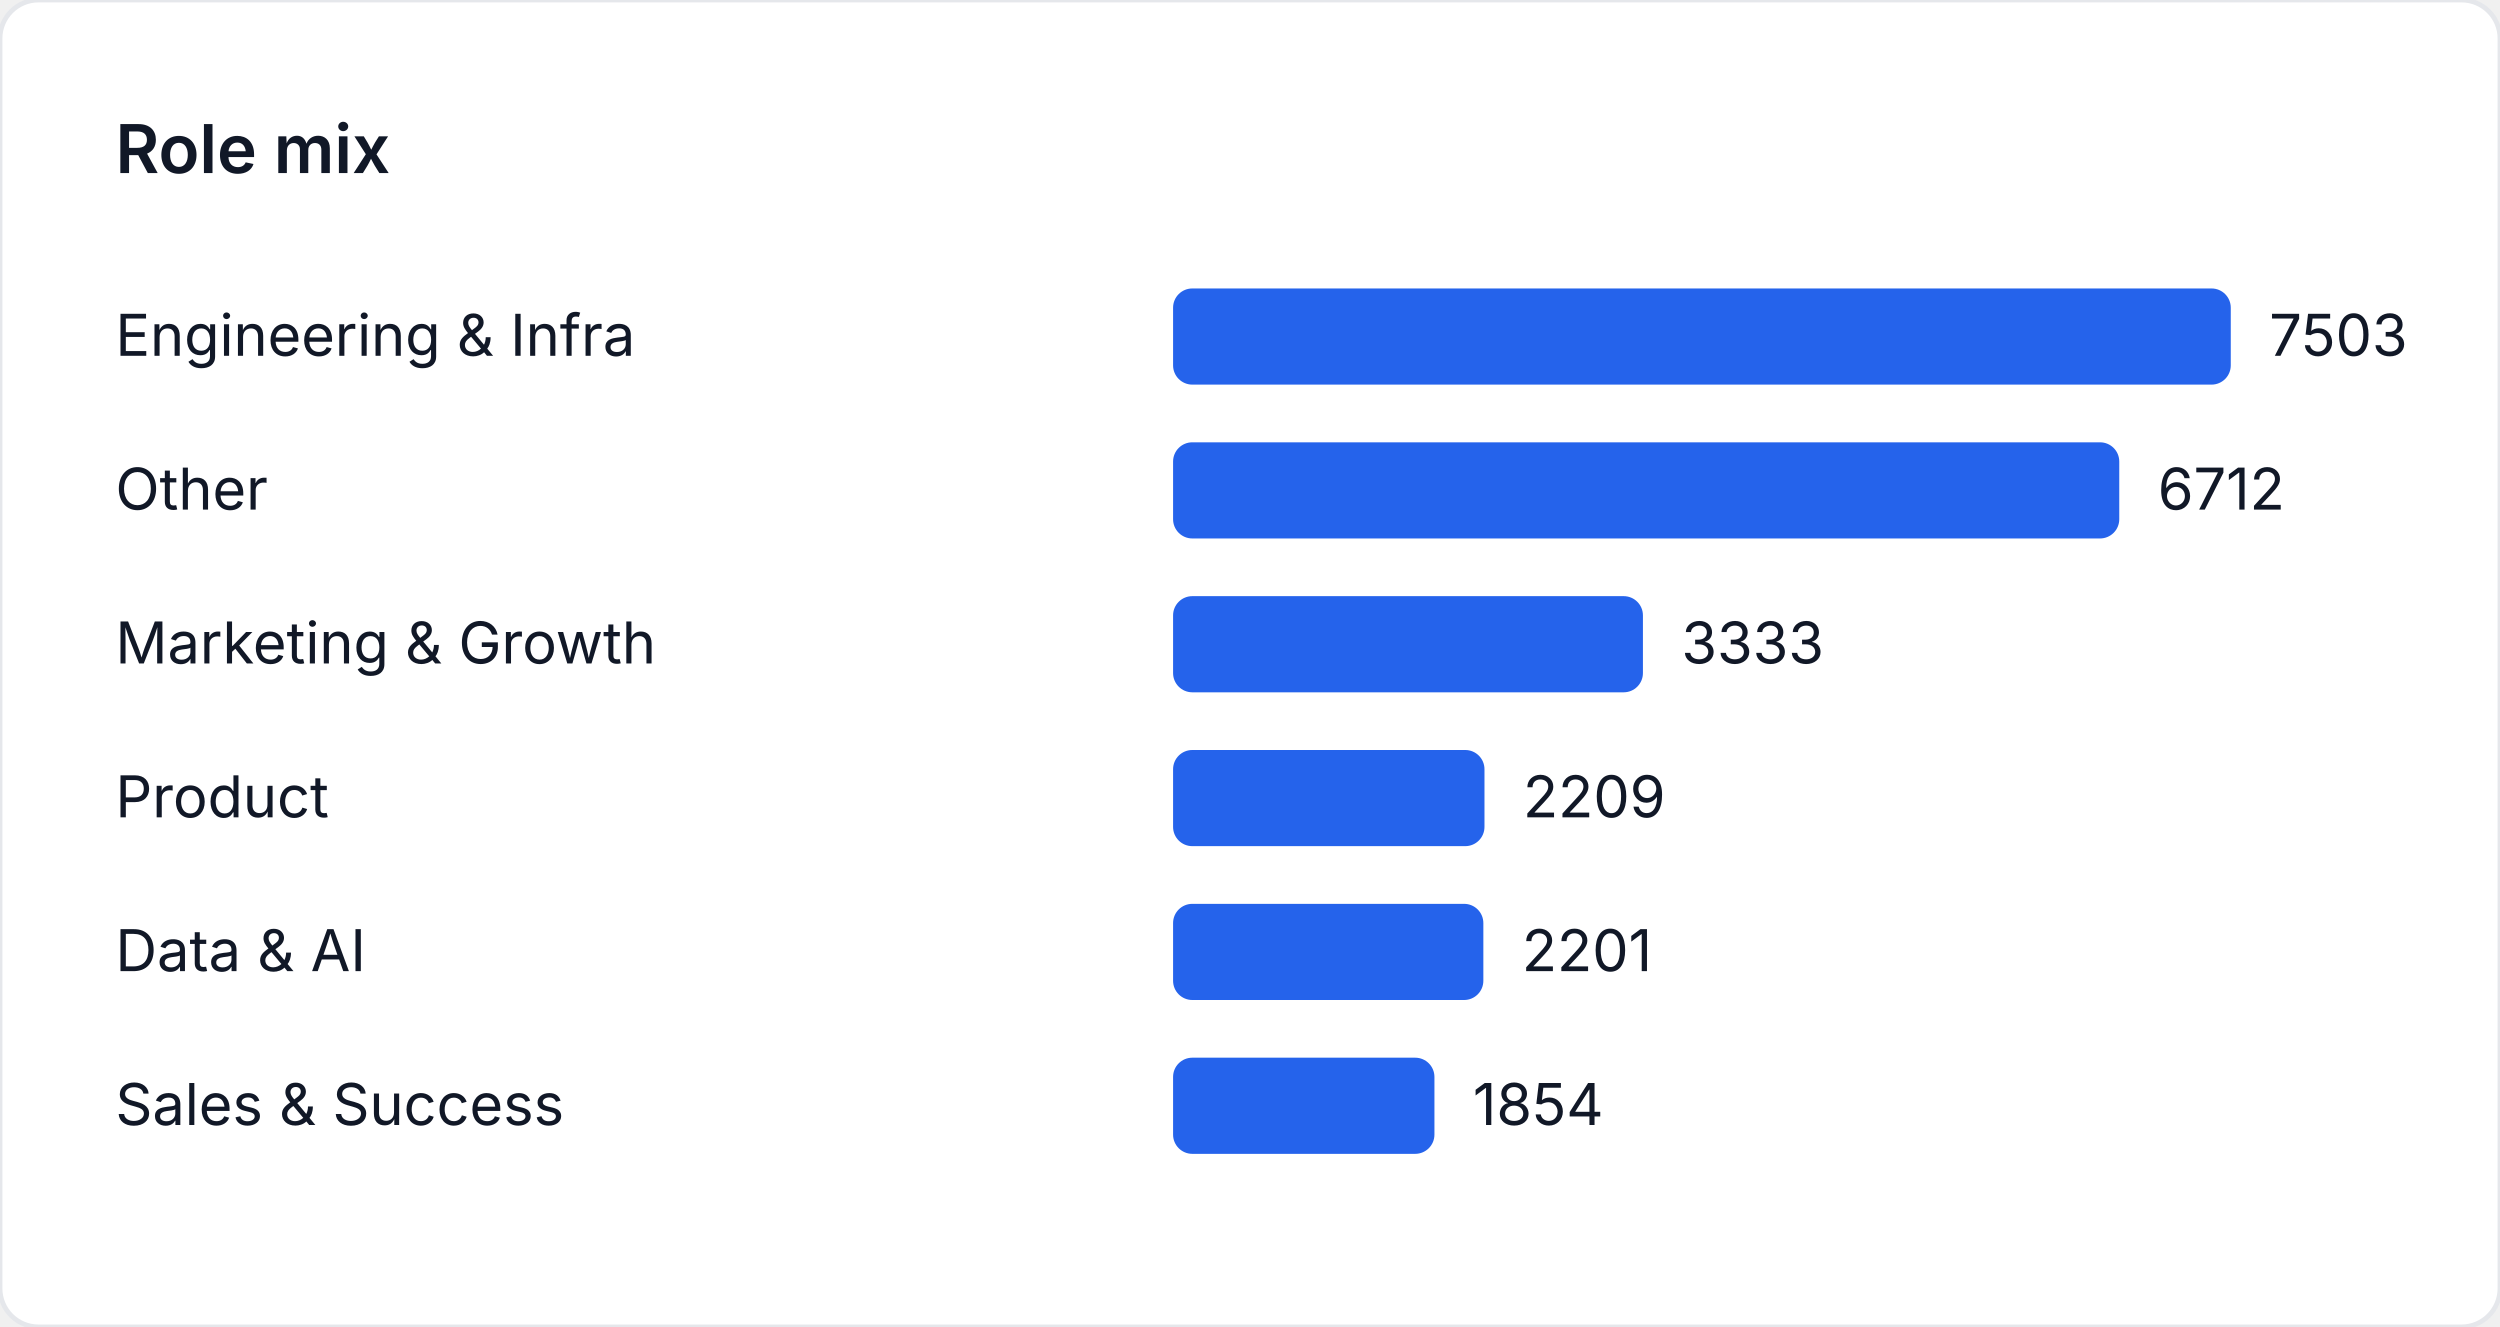
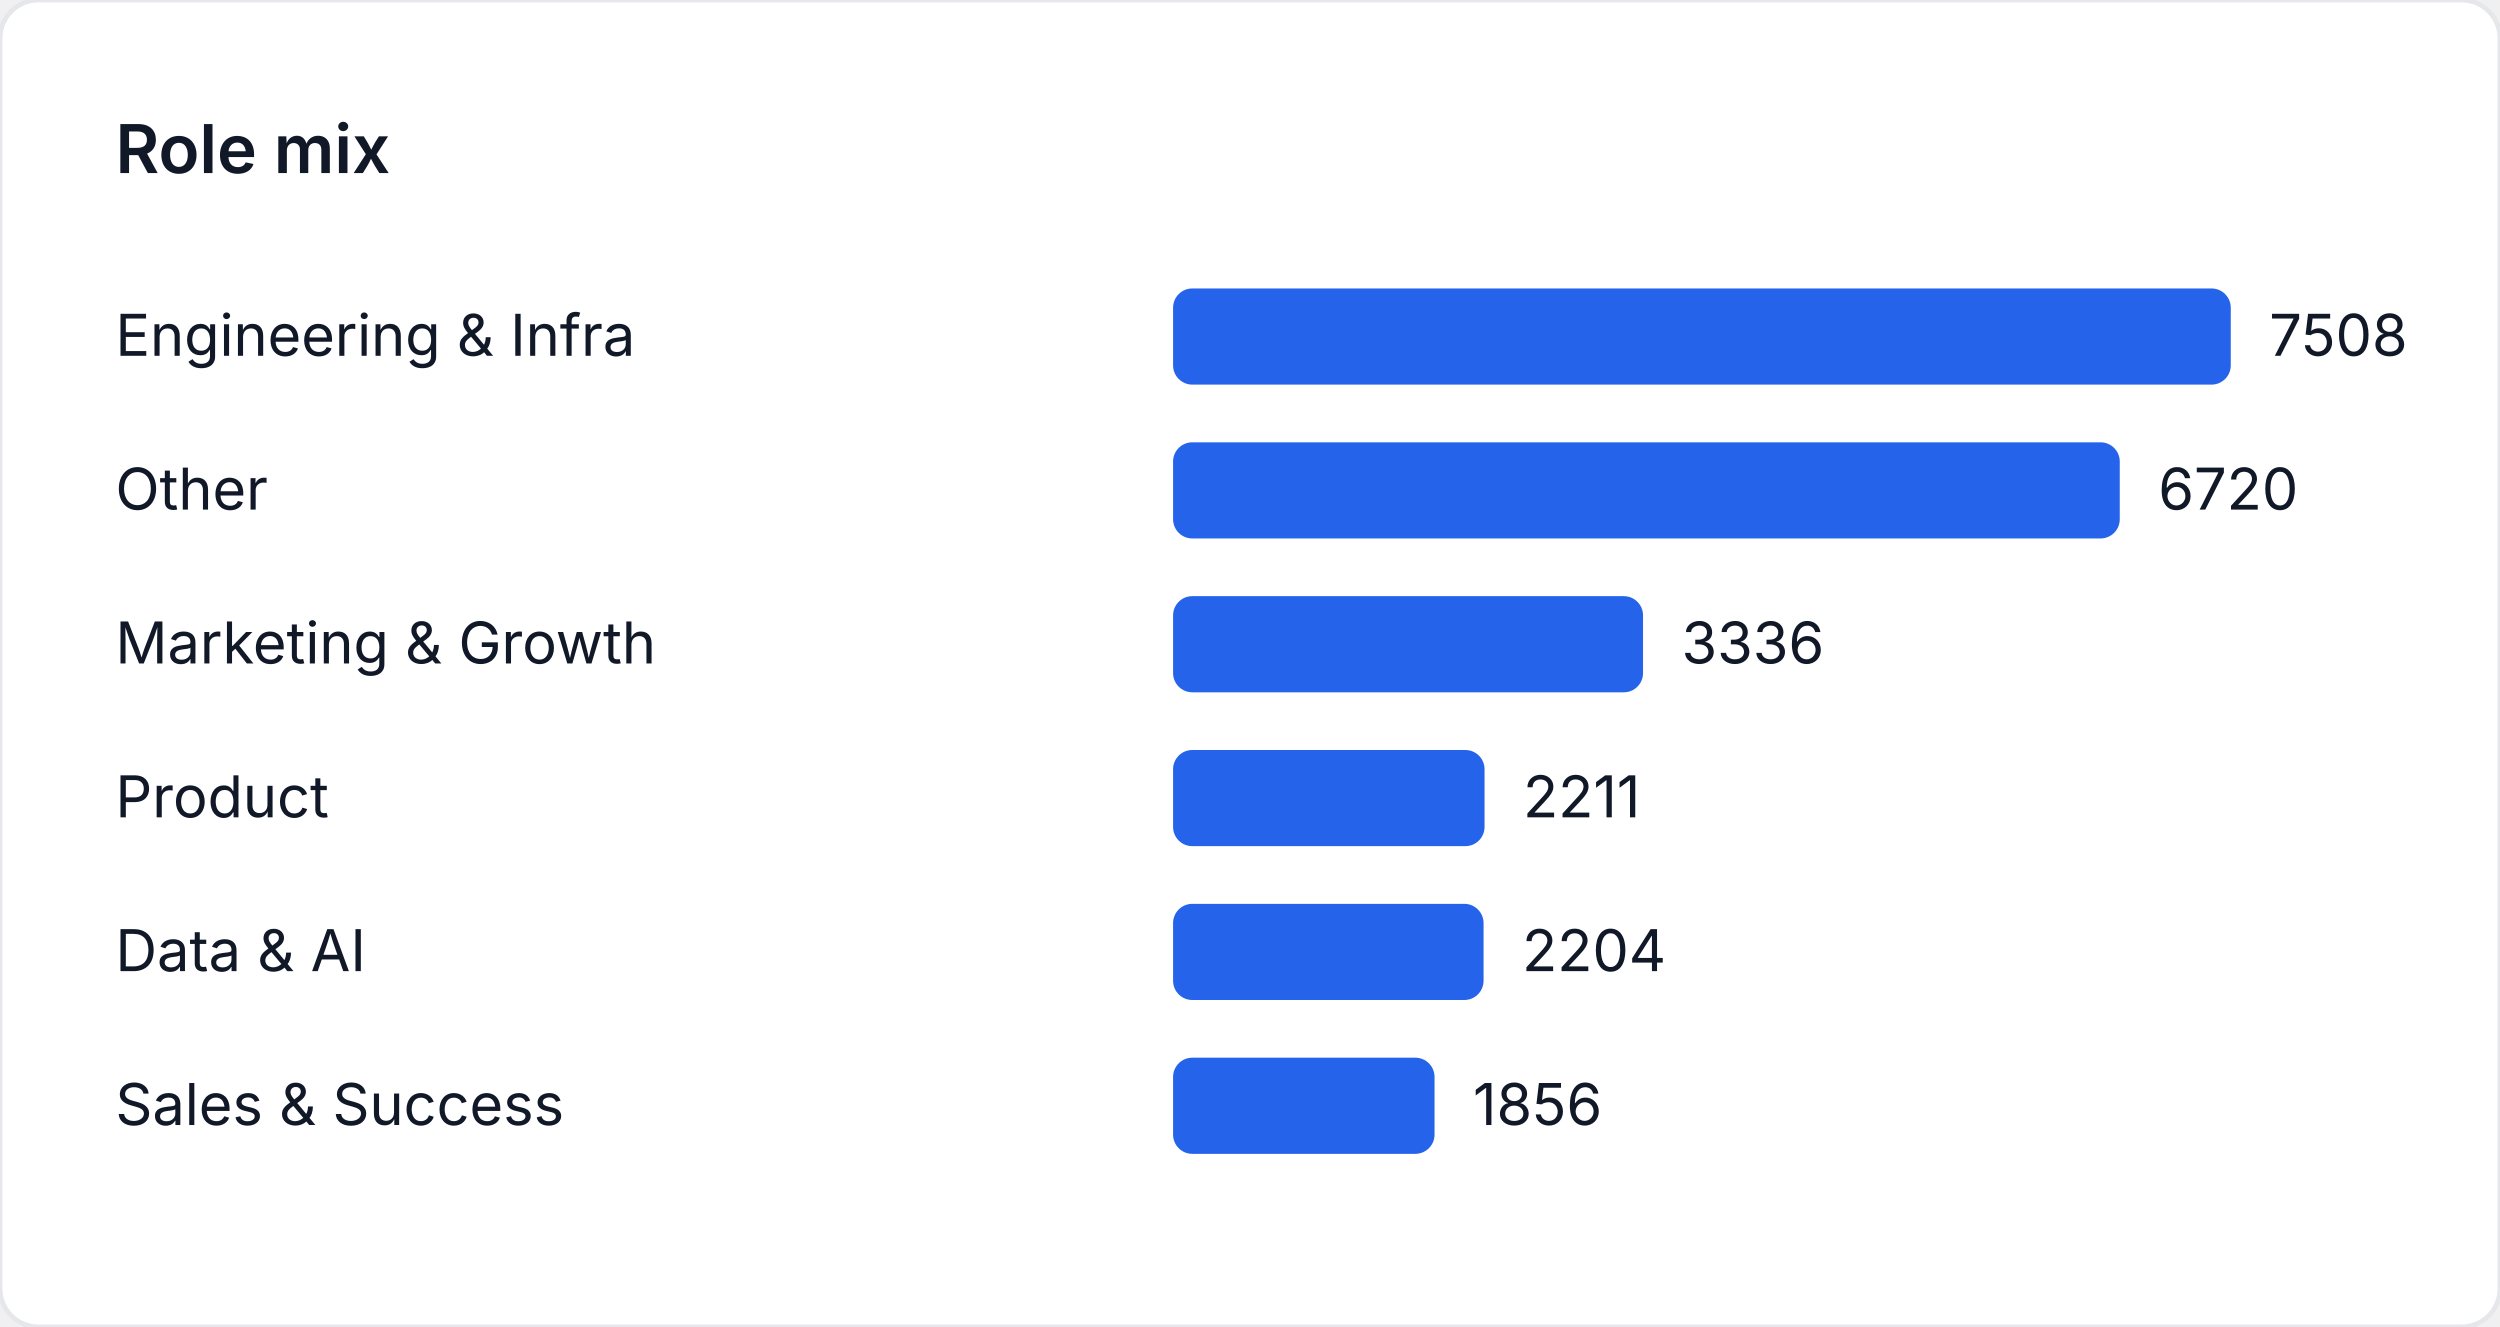
<svg xmlns="http://www.w3.org/2000/svg" width="520" height="276" viewBox="0 0 520 276" role="img" aria-label="Role mix">
  <style>
    text { font-family: "Inter", "Segoe UI", sans-serif; font-size: 12px; fill: #111827; }
    .title { font-size: 14px; font-weight: 600; }
  </style>
  <rect width="520" height="276" fill="#ffffff" rx="8" ry="8" stroke="#e5e7eb" />
  <text class="title" x="24" y="36">Role mix</text>
  <text x="24" y="74">Engineering &amp; Infra</text>
  <rect x="244" y="60" width="220" height="20" fill="#2563eb" rx="4" />
-   <text x="472" y="74">7503</text>
+   <text x="472" y="74">7508</text>
  <text x="24" y="106">Other</text>
-   <rect x="244" y="92" width="196.807" height="20" fill="#2563eb" rx="4" />
-   <text x="448.807" y="106">6712</text>
+   <rect x="244" y="92" width="196.91" height="20" fill="#2563eb" rx="4" />
+   <text x="448.91" y="106">6720</text>
  <text x="24" y="138">Marketing &amp; Growth</text>
-   <rect x="244" y="124" width="97.729" height="20" fill="#2563eb" rx="4" />
-   <text x="349.729" y="138">3333</text>
+   <rect x="244" y="124" width="97.752" height="20" fill="#2563eb" rx="4" />
+   <text x="349.752" y="138">3336</text>
  <text x="24" y="170">Product</text>
-   <rect x="244" y="156" width="64.771" height="20" fill="#2563eb" rx="4" />
-   <text x="316.771" y="170">2209</text>
+   <rect x="244" y="156" width="64.787" height="20" fill="#2563eb" rx="4" />
+   <text x="316.787" y="170">2211</text>
  <text x="24" y="202">Data &amp; AI</text>
-   <rect x="244" y="188" width="64.537" height="20" fill="#2563eb" rx="4" />
-   <text x="316.537" y="202">2201</text>
+   <rect x="244" y="188" width="64.582" height="20" fill="#2563eb" rx="4" />
+   <text x="316.582" y="202">2204</text>
  <text x="24" y="234">Sales &amp; Success</text>
-   <rect x="244" y="220" width="54.362" height="20" fill="#2563eb" rx="4" />
-   <text x="306.362" y="234">1854</text>
+   <rect x="244" y="220" width="54.385" height="20" fill="#2563eb" rx="4" />
+   <text x="306.385" y="234">1856</text>
</svg>
